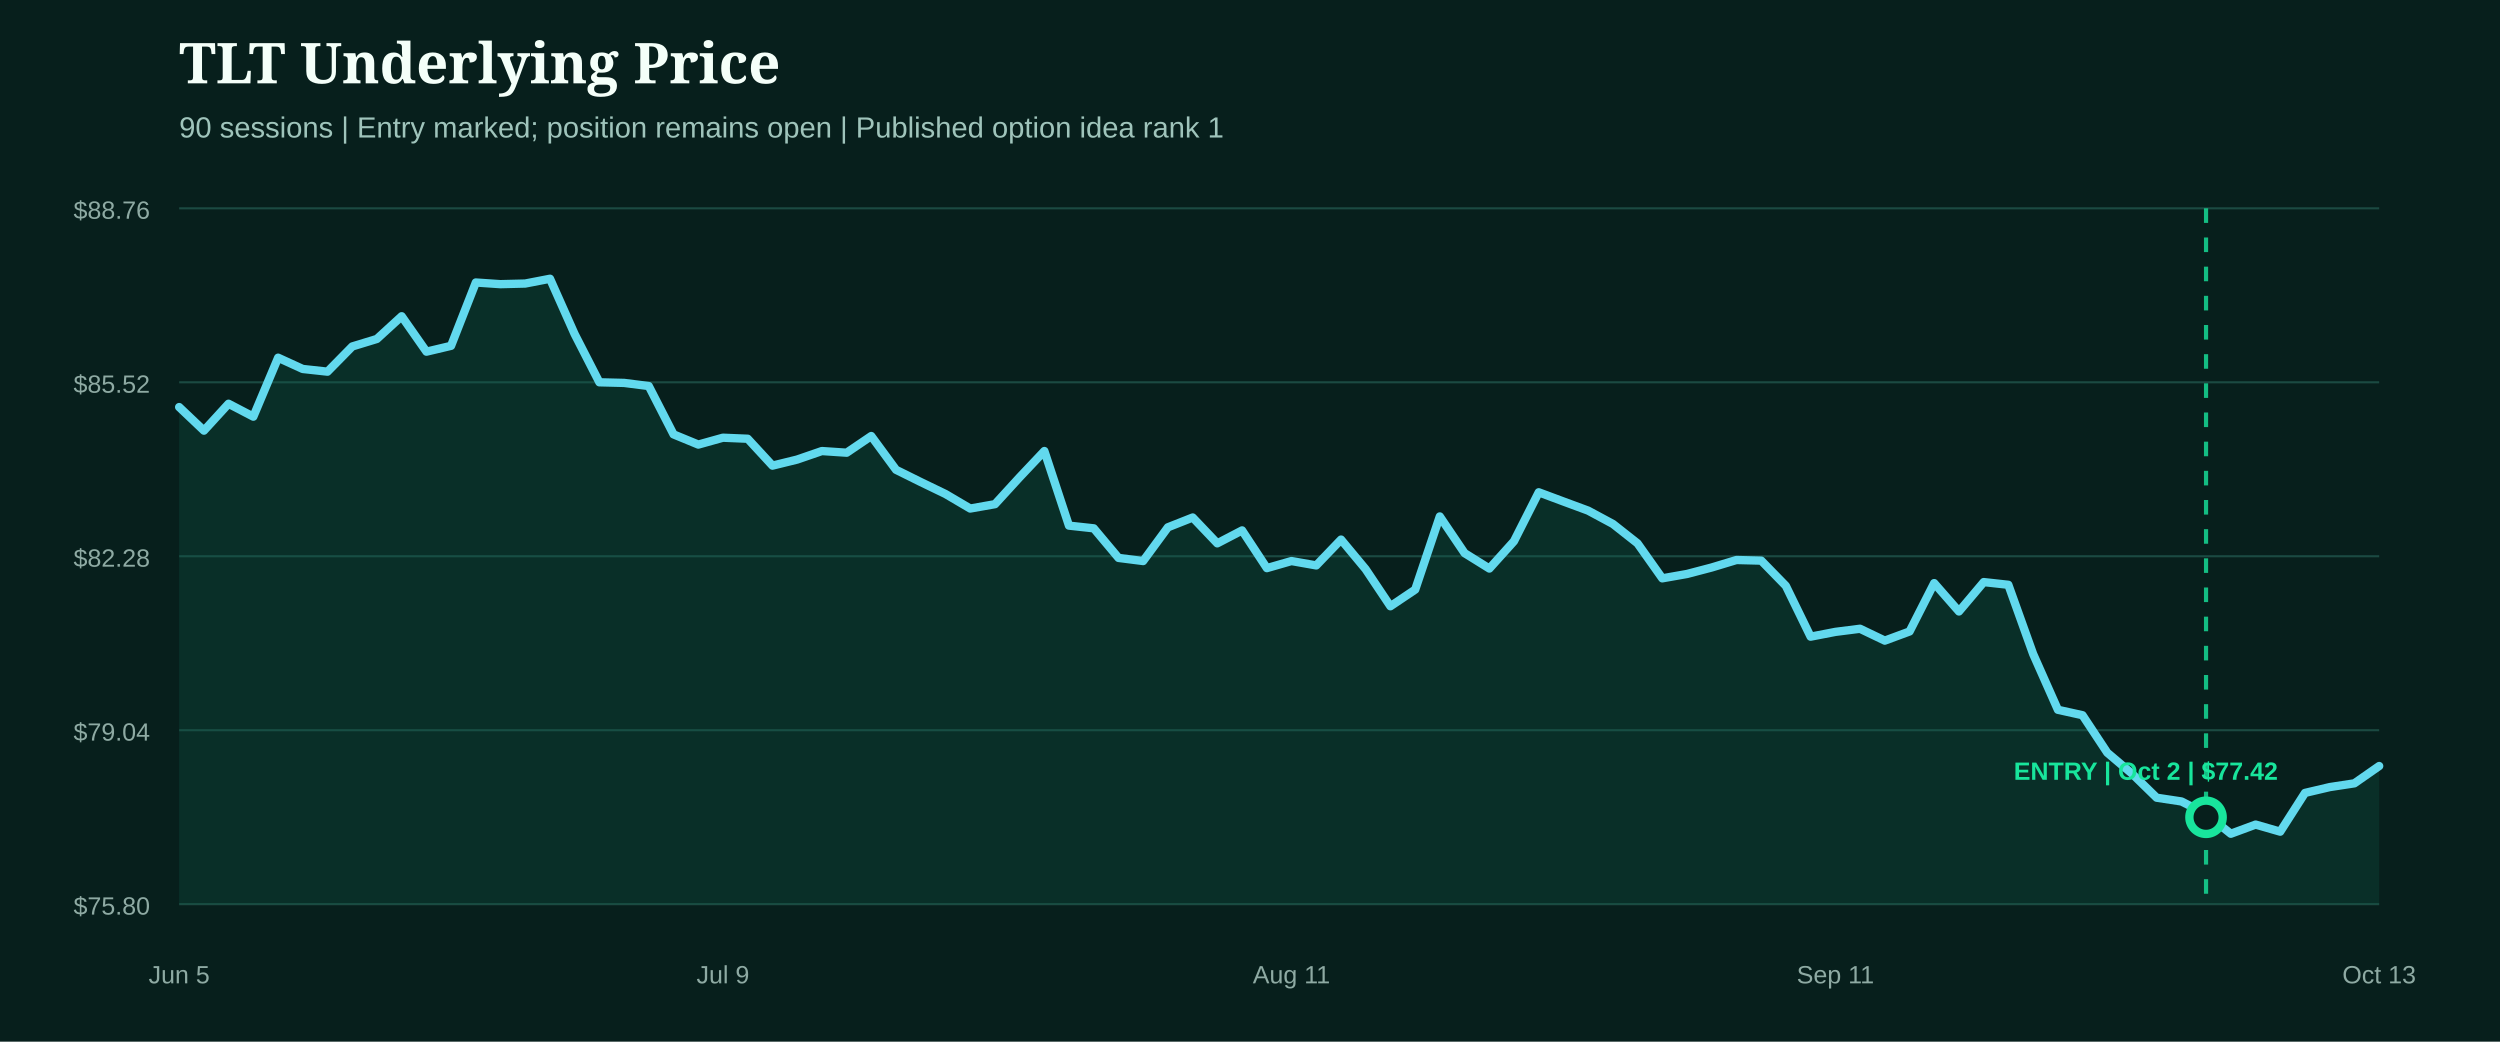
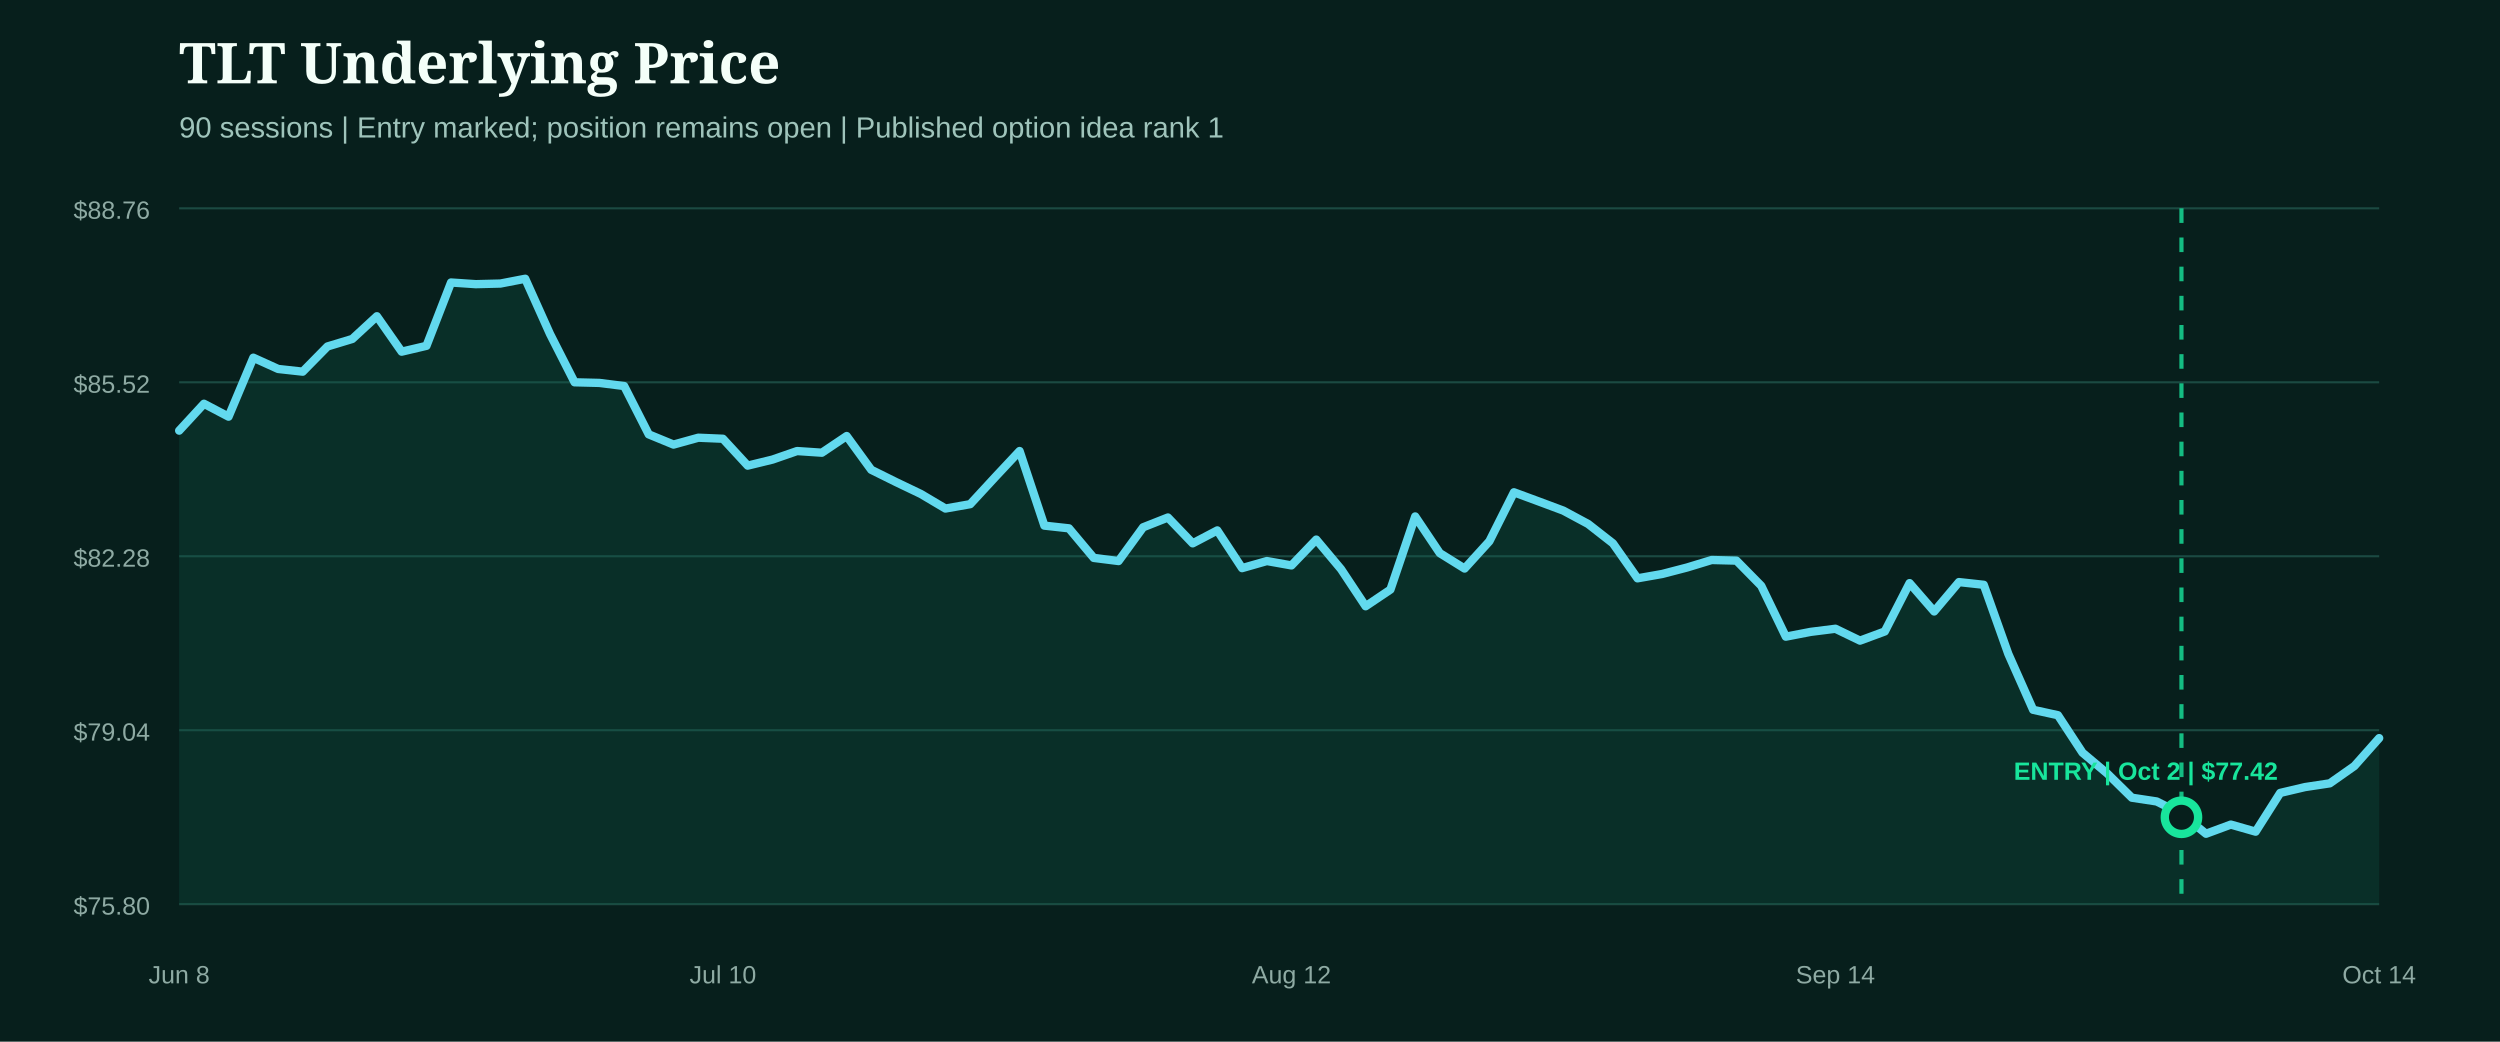
<svg xmlns="http://www.w3.org/2000/svg" width="1200" height="500" viewBox="0 0 1200 500" role="img" aria-label="TLT underlying price from entry">
  <rect width="1200" height="500" fill="#071f1c" />
  <style>.head{fill:#f4fff9;font:800 27px Georgia,serif}.sub{fill:#9fc4bb;font:14px Arial,sans-serif}.axis{fill:#8eaaa3;font:12px Arial,sans-serif}.marker{font:800 12px Arial,sans-serif}</style>
  <text x="86" y="40" class="head">TLT Underlying Price</text>
  <text x="86" y="66" class="sub">90 sessions | Entry marked; position remains open | Published option idea rank 1</text>
  <line x1="86" x2="1142" y1="100.0" y2="100.0" stroke="#1b4a42" stroke-width="1" />
  <text x="72" y="105.0" text-anchor="end" class="axis">$88.76</text>
  <line x1="86" x2="1142" y1="183.5" y2="183.5" stroke="#1b4a42" stroke-width="1" />
  <text x="72" y="188.5" text-anchor="end" class="axis">$85.52</text>
  <line x1="86" x2="1142" y1="267.0" y2="267.0" stroke="#1b4a42" stroke-width="1" />
  <text x="72" y="272.0" text-anchor="end" class="axis">$82.28</text>
  <line x1="86" x2="1142" y1="350.5" y2="350.5" stroke="#1b4a42" stroke-width="1" />
  <text x="72" y="355.5" text-anchor="end" class="axis">$79.04</text>
  <line x1="86" x2="1142" y1="434.0" y2="434.0" stroke="#1b4a42" stroke-width="1" />
  <text x="72" y="439.0" text-anchor="end" class="axis">$75.80</text>
-   <path d="M86.0,195.4 L97.9,206.7 L109.7,193.8 L121.6,200.0 L133.5,171.7 L145.3,177.1 L157.2,178.4 L169.1,166.3 L180.9,162.7 L192.8,151.8 L204.7,168.8 L216.5,166.0 L228.4,135.6 L240.2,136.4 L252.1,136.1 L264.0,133.8 L275.8,160.3 L287.7,183.5 L299.6,183.8 L311.4,185.3 L323.3,208.5 L335.2,213.4 L347.0,210.1 L358.9,210.6 L370.8,223.5 L382.6,220.6 L394.5,216.5 L406.4,217.3 L418.2,209.3 L430.1,225.5 L442.0,231.4 L453.8,237.1 L465.7,244.1 L477.6,242.0 L489.4,229.1 L501.3,216.5 L513.1,252.3 L525.0,253.6 L536.9,267.8 L548.7,269.3 L560.6,253.1 L572.5,248.4 L584.3,260.8 L596.2,254.6 L608.1,272.7 L619.9,269.3 L631.8,271.4 L643.7,259.0 L655.5,273.2 L667.4,291.0 L679.3,283.0 L691.1,247.9 L703.0,265.5 L714.9,272.9 L726.7,259.8 L738.6,236.3 L750.4,240.7 L762.3,245.1 L774.2,251.5 L786.0,260.8 L797.9,277.6 L809.8,275.5 L821.6,272.4 L833.5,268.8 L845.4,269.1 L857.2,281.2 L869.1,305.6 L881.0,303.3 L892.8,301.8 L904.7,307.5 L916.6,303.1 L928.4,279.9 L940.3,293.5 L952.2,279.4 L964.0,280.7 L975.9,313.9 L987.8,340.7 L999.6,343.3 L1011.5,361.3 L1023.3,371.3 L1035.2,382.9 L1047.1,384.7 L1058.9,390.7 L1070.8,400.2 L1082.7,395.8 L1094.5,399.2 L1106.4,380.6 L1118.3,377.8 L1130.1,376.0 L1142.0,367.7 L1142.0,434.0 L86.0,434.0 Z" fill="#0f5949" opacity="0.28" />
-   <path d="M86.0,195.4 L97.9,206.7 L109.7,193.8 L121.6,200.0 L133.5,171.7 L145.3,177.1 L157.2,178.4 L169.1,166.3 L180.9,162.7 L192.8,151.8 L204.7,168.8 L216.5,166.0 L228.4,135.6 L240.2,136.4 L252.1,136.1 L264.0,133.8 L275.8,160.3 L287.7,183.5 L299.6,183.8 L311.4,185.3 L323.3,208.5 L335.2,213.4 L347.0,210.1 L358.9,210.6 L370.8,223.5 L382.6,220.6 L394.5,216.5 L406.4,217.3 L418.2,209.3 L430.1,225.5 L442.0,231.4 L453.8,237.1 L465.7,244.1 L477.6,242.0 L489.4,229.1 L501.3,216.5 L513.1,252.3 L525.0,253.6 L536.9,267.8 L548.7,269.3 L560.6,253.1 L572.5,248.4 L584.3,260.8 L596.2,254.6 L608.1,272.7 L619.9,269.3 L631.8,271.4 L643.7,259.0 L655.5,273.2 L667.4,291.0 L679.3,283.0 L691.1,247.9 L703.0,265.5 L714.9,272.9 L726.7,259.8 L738.6,236.3 L750.4,240.7 L762.3,245.1 L774.2,251.5 L786.0,260.8 L797.9,277.6 L809.8,275.5 L821.6,272.4 L833.5,268.8 L845.4,269.1 L857.2,281.2 L869.1,305.6 L881.0,303.3 L892.8,301.8 L904.7,307.5 L916.6,303.1 L928.4,279.9 L940.3,293.5 L952.2,279.4 L964.0,280.7 L975.9,313.9 L987.8,340.7 L999.6,343.3 L1011.5,361.3 L1023.3,371.3 L1035.2,382.9 L1047.1,384.7 L1058.9,390.7 L1070.8,400.2 L1082.7,395.8 L1094.5,399.2 L1106.4,380.6 L1118.3,377.8 L1130.1,376.0 L1142.0,367.7" fill="none" stroke="#62d9ee" stroke-width="4" stroke-linecap="round" stroke-linejoin="round" />
+   <path d="M86.0,206.7 L97.9,193.8 L109.7,200.0 L121.6,171.7 L133.5,177.1 L145.3,178.4 L157.2,166.3 L169.1,162.7 L180.9,151.8 L192.8,168.8 L204.7,166.0 L216.5,135.6 L228.4,136.4 L240.2,136.1 L252.1,133.8 L264.0,160.3 L275.8,183.5 L287.7,183.8 L299.6,185.3 L311.4,208.5 L323.3,213.4 L335.2,210.1 L347.0,210.6 L358.9,223.5 L370.8,220.6 L382.6,216.5 L394.5,217.3 L406.4,209.3 L418.2,225.5 L430.1,231.4 L442.0,237.1 L453.8,244.1 L465.7,242.0 L477.6,229.1 L489.4,216.5 L501.3,252.3 L513.1,253.6 L525.0,267.8 L536.9,269.3 L548.7,253.1 L560.6,248.4 L572.5,260.8 L584.3,254.6 L596.2,272.7 L608.1,269.3 L619.9,271.4 L631.8,259.0 L643.7,273.2 L655.5,291.0 L667.4,283.0 L679.3,247.9 L691.1,265.5 L703.0,272.9 L714.9,259.8 L726.7,236.3 L738.6,240.7 L750.4,245.1 L762.3,251.5 L774.2,260.8 L786.0,277.6 L797.9,275.5 L809.8,272.4 L821.6,268.8 L833.5,269.1 L845.4,281.2 L857.2,305.6 L869.1,303.3 L881.0,301.8 L892.8,307.5 L904.7,303.1 L916.6,279.9 L928.4,293.5 L940.3,279.4 L952.2,280.7 L964.0,313.9 L975.9,340.7 L987.8,343.3 L999.6,361.3 L1011.5,371.3 L1023.3,382.9 L1035.2,384.7 L1047.1,390.7 L1058.9,400.2 L1070.8,395.8 L1082.7,399.2 L1094.5,380.6 L1106.4,377.8 L1118.3,376.0 L1130.1,367.7 L1142.0,354.3 L1142.0,434.0 L86.0,434.0 Z" fill="#0f5949" opacity="0.28" />
+   <path d="M86.0,206.7 L97.9,193.8 L109.7,200.0 L121.6,171.7 L133.5,177.1 L145.3,178.4 L157.2,166.3 L169.1,162.7 L180.9,151.8 L192.8,168.8 L204.7,166.0 L216.5,135.6 L228.4,136.4 L240.2,136.1 L252.1,133.8 L264.0,160.3 L275.8,183.5 L287.7,183.8 L299.6,185.3 L311.4,208.5 L323.3,213.4 L335.2,210.1 L347.0,210.6 L358.9,223.5 L370.8,220.6 L382.6,216.5 L394.5,217.3 L406.4,209.3 L418.2,225.5 L430.1,231.4 L442.0,237.1 L453.8,244.1 L465.7,242.0 L477.6,229.1 L489.4,216.5 L501.3,252.3 L513.1,253.6 L525.0,267.8 L536.9,269.3 L548.7,253.1 L560.6,248.4 L572.5,260.8 L584.3,254.6 L596.2,272.7 L608.1,269.3 L619.9,271.4 L631.8,259.0 L643.7,273.2 L655.5,291.0 L667.4,283.0 L679.3,247.9 L691.1,265.5 L703.0,272.9 L714.9,259.8 L726.7,236.3 L738.6,240.7 L750.4,245.1 L762.3,251.5 L774.2,260.8 L786.0,277.6 L797.9,275.5 L809.8,272.4 L821.6,268.8 L833.5,269.1 L845.4,281.2 L857.2,305.6 L869.1,303.3 L881.0,301.8 L892.8,307.5 L904.7,303.1 L916.6,279.9 L928.4,293.5 L940.3,279.4 L952.2,280.7 L964.0,313.9 L975.9,340.7 L987.8,343.3 L999.6,361.3 L1011.5,371.3 L1023.3,382.9 L1035.2,384.7 L1047.1,390.7 L1058.9,400.2 L1070.8,395.8 L1082.7,399.2 L1094.5,380.6 L1106.4,377.8 L1118.3,376.0 L1130.1,367.7 L1142.0,354.3" fill="none" stroke="#62d9ee" stroke-width="4" stroke-linecap="round" stroke-linejoin="round" />
  <g>
-     <line x1="1058.9" x2="1058.9" y1="100" y2="434" stroke="#18e59c" stroke-width="2" stroke-dasharray="7 7" opacity="0.8" />
-     <circle cx="1058.9" cy="392.3" r="8" fill="#071f1c" stroke="#18e59c" stroke-width="4" />
+     <line x1="1047.1" x2="1047.1" y1="100" y2="434" stroke="#18e59c" stroke-width="2" stroke-dasharray="7 7" opacity="0.8" />
+     <circle cx="1047.1" cy="392.3" r="8" fill="#071f1c" stroke="#18e59c" stroke-width="4" />
    <text x="1030.0" y="374.3" text-anchor="middle" class="marker" fill="#18e59c">ENTRY | Oct 2 | $77.42</text>
  </g>
-   <text x="86.0" y="472" text-anchor="middle" class="axis">Jun 5</text>
-   <text x="347.0" y="472" text-anchor="middle" class="axis">Jul 9</text>
-   <text x="619.9" y="472" text-anchor="middle" class="axis">Aug 11</text>
-   <text x="881.0" y="472" text-anchor="middle" class="axis">Sep 11</text>
-   <text x="1142.0" y="472" text-anchor="middle" class="axis">Oct 13</text>
+   <text x="86.0" y="472" text-anchor="middle" class="axis">Jun 8</text>
+   <text x="347.0" y="472" text-anchor="middle" class="axis">Jul 10</text>
+   <text x="619.9" y="472" text-anchor="middle" class="axis">Aug 12</text>
+   <text x="881.0" y="472" text-anchor="middle" class="axis">Sep 14</text>
+   <text x="1142.0" y="472" text-anchor="middle" class="axis">Oct 14</text>
</svg>
